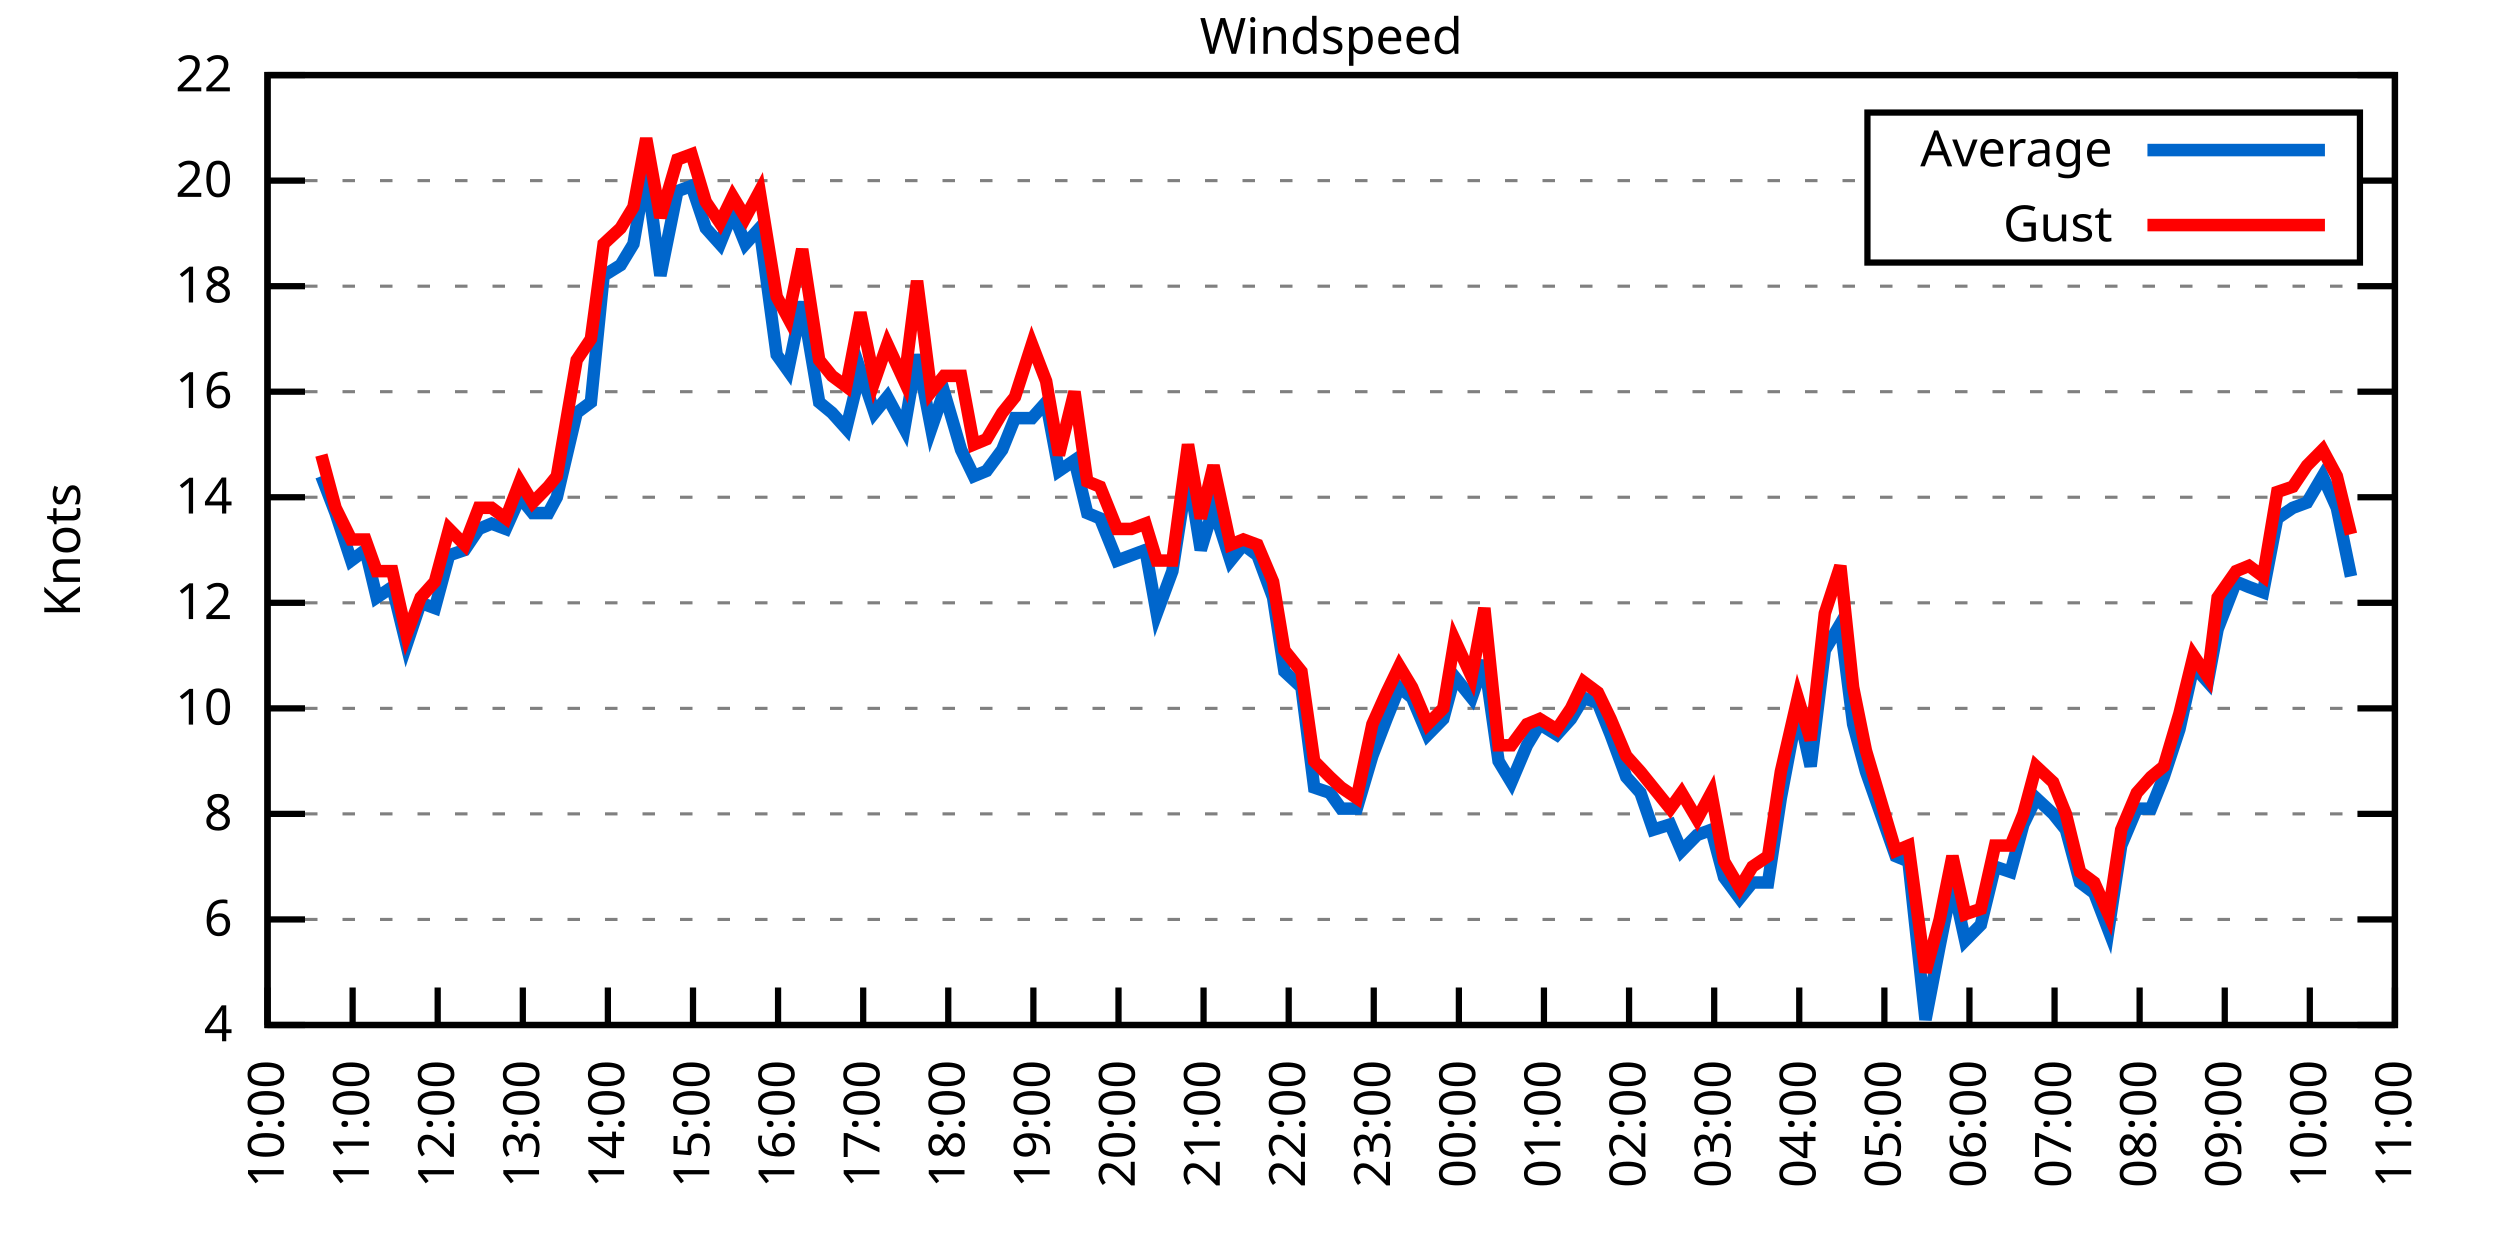
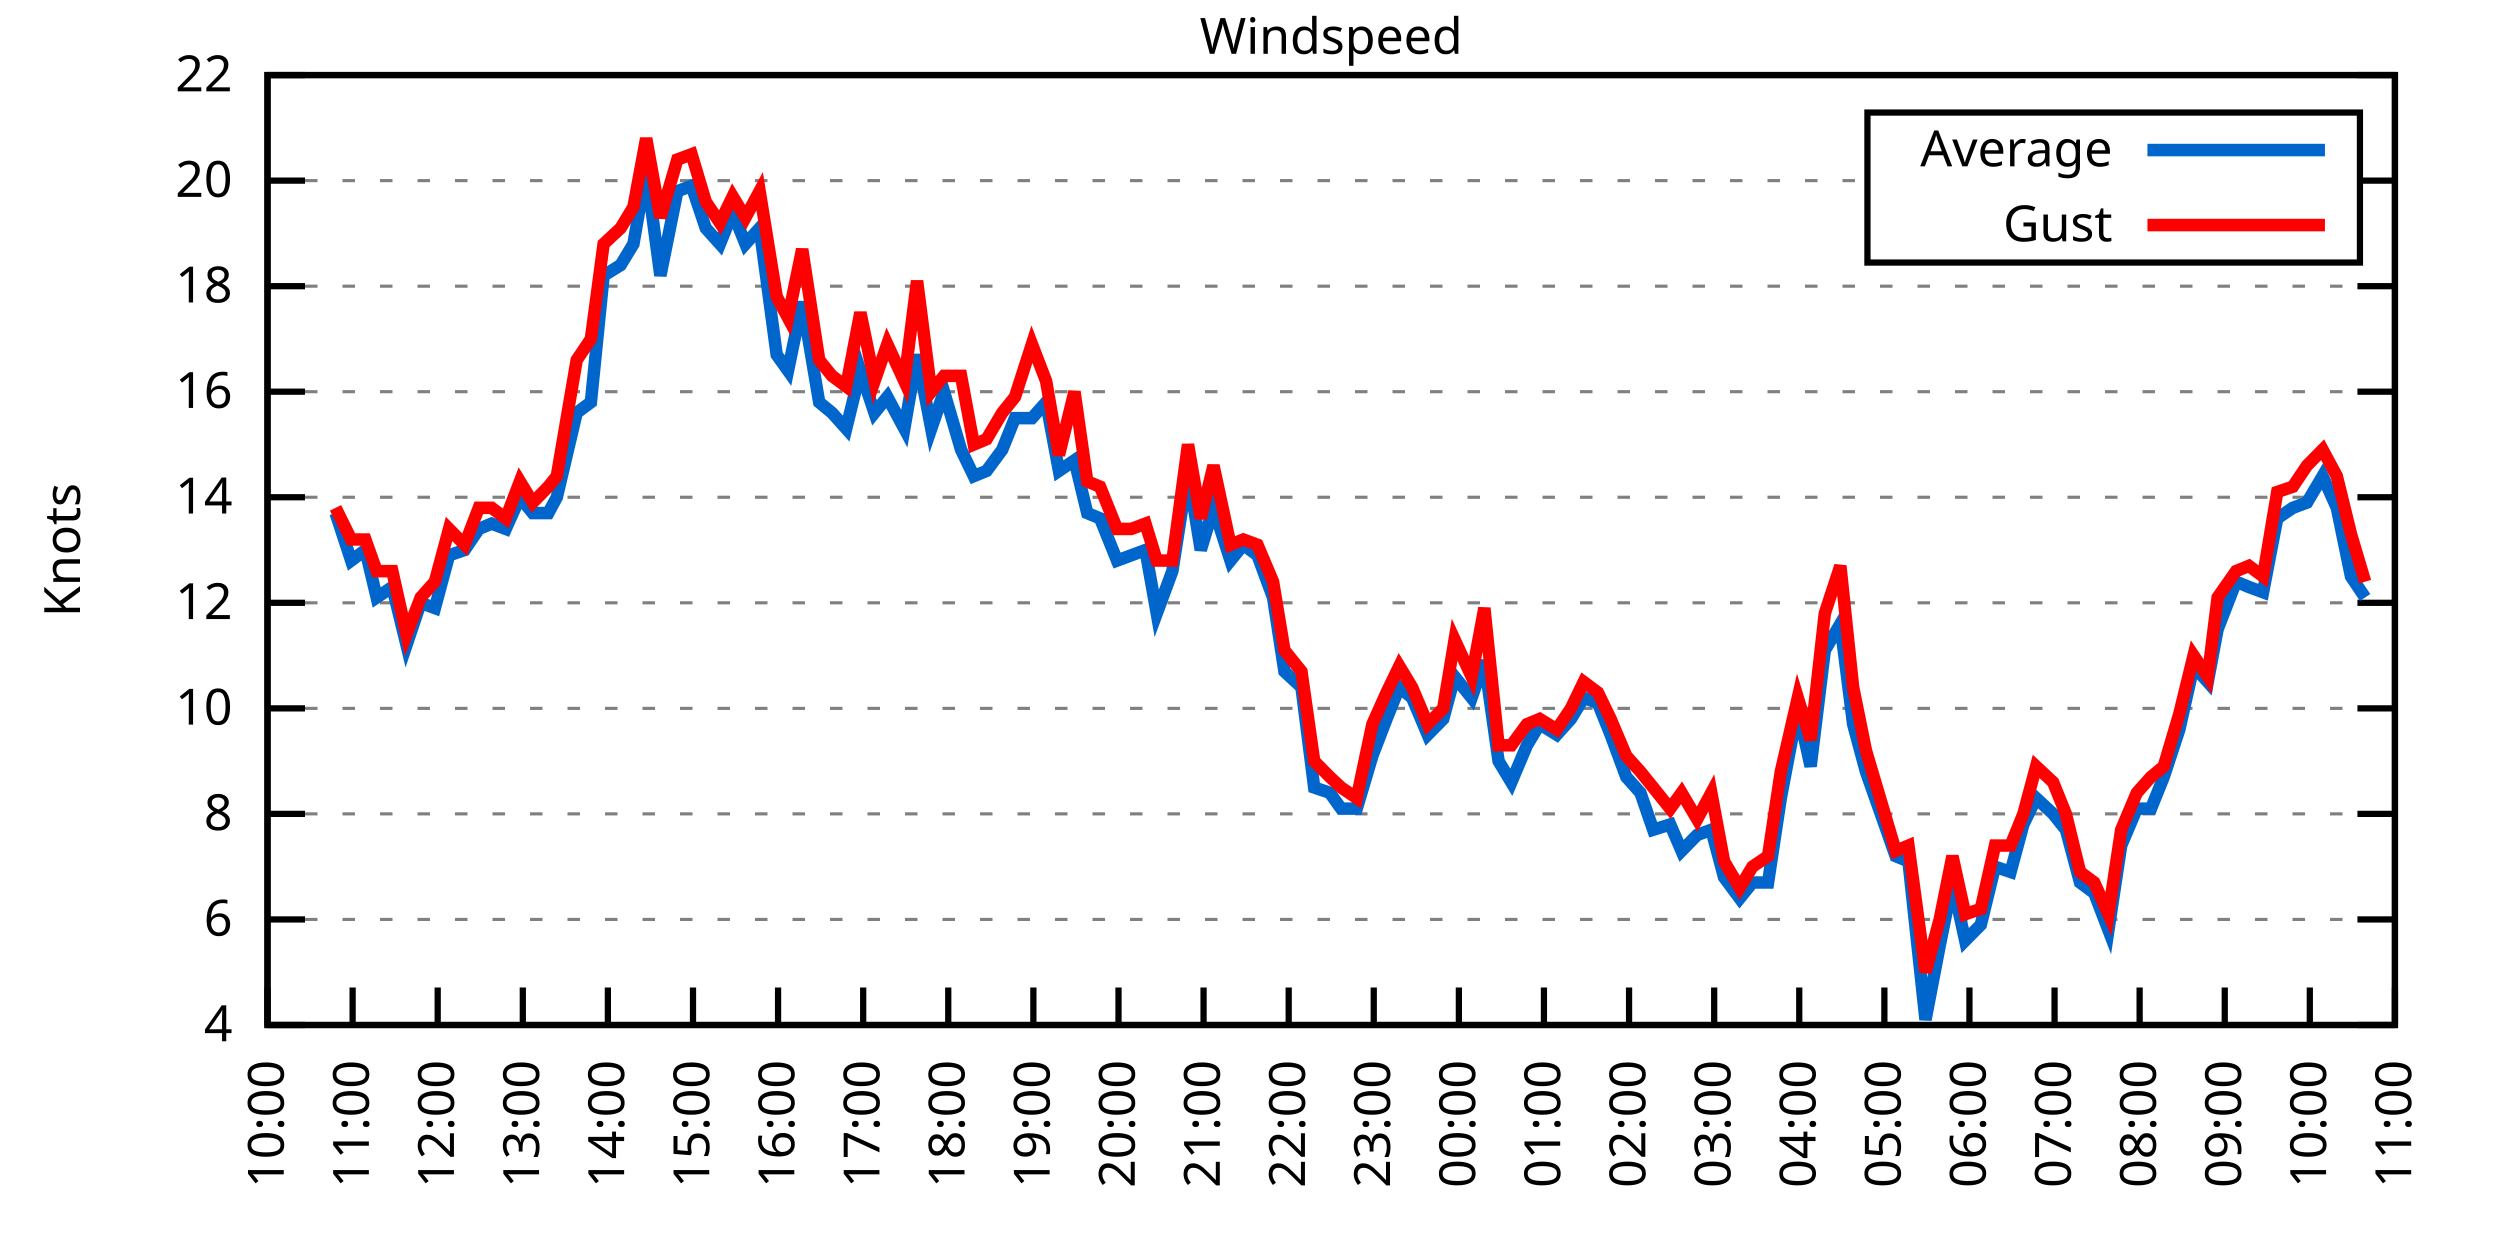
<svg xmlns="http://www.w3.org/2000/svg" xmlns:xlink="http://www.w3.org/1999/xlink" width="400" height="200" viewBox="0 0 400 200">
  <g id="gnuplot_canvas">
    <rect x="0" y="0" width="400" height="200" fill="none" />
    <defs>
      <circle id="gpDot" r="0.5" stroke-width="0.5" stroke="currentColor" />
      <path id="gpPt0" stroke-width="0.333" stroke="currentColor" d="M-1,0 h2 M0,-1 v2" />
      <path id="gpPt1" stroke-width="0.333" stroke="currentColor" d="M-1,-1 L1,1 M1,-1 L-1,1" />
      <path id="gpPt2" stroke-width="0.333" stroke="currentColor" d="M-1,0 L1,0 M0,-1 L0,1 M-1,-1 L1,1 M-1,1 L1,-1" />
      <rect id="gpPt3" stroke-width="0.333" stroke="currentColor" x="-1" y="-1" width="2" height="2" />
      <rect id="gpPt4" stroke-width="0.333" stroke="currentColor" fill="currentColor" x="-1" y="-1" width="2" height="2" />
      <circle id="gpPt5" stroke-width="0.333" stroke="currentColor" cx="0" cy="0" r="1" />
      <use xlink:href="#gpPt5" id="gpPt6" fill="currentColor" stroke="none" />
      <path id="gpPt7" stroke-width="0.333" stroke="currentColor" d="M0,-1.33 L-1.33,0.67 L1.33,0.67 z" />
      <use xlink:href="#gpPt7" id="gpPt8" fill="currentColor" stroke="none" />
      <use xlink:href="#gpPt7" id="gpPt9" stroke="currentColor" transform="rotate(180)" />
      <use xlink:href="#gpPt9" id="gpPt10" fill="currentColor" stroke="none" />
      <use xlink:href="#gpPt3" id="gpPt11" stroke="currentColor" transform="rotate(45)" />
      <use xlink:href="#gpPt11" id="gpPt12" fill="currentColor" stroke="none" />
      <path id="gpPt13" stroke-width="0.333" stroke="currentColor" d="M0,1.330 L1.265,0.411 L0.782,-1.067 L-0.782,-1.076 L-1.265,0.411 z" />
      <use xlink:href="#gpPt13" id="gpPt14" fill="currentColor" stroke="none" />
      <filter id="textbox" filterUnits="objectBoundingBox" x="0" y="0" height="1" width="1">
        <feFlood flood-color="white" flood-opacity="1" result="bgnd" />
        <feComposite in="SourceGraphic" in2="bgnd" operator="atop" />
      </filter>
      <filter id="greybox" filterUnits="objectBoundingBox" x="0" y="0" height="1" width="1">
        <feFlood flood-color="lightgrey" flood-opacity="1" result="grey" />
        <feComposite in="SourceGraphic" in2="grey" operator="atop" />
      </filter>
    </defs>
    <g fill="none" color="white" stroke="currentColor" stroke-width="1.00" stroke-linecap="butt" stroke-linejoin="miter">
</g>
    <g fill="none" color="black" stroke="currentColor" stroke-width="1.00" stroke-linecap="butt" stroke-linejoin="miter">
      <g stroke="none" shape-rendering="crispEdges">
        <polygon fill="rgb(255, 255, 255)" points="42.80,164.00 383.18,164.00 383.18,12.02 42.80,12.02 " />
      </g>
    </g>
    <g fill="none" color="black" stroke="currentColor" stroke-width="1.00" stroke-linecap="butt" stroke-linejoin="miter">
</g>
    <g fill="none" color="black" stroke="black" stroke-width="0.50" stroke-linecap="butt" stroke-linejoin="miter">
</g>
    <g fill="none" color="gray" stroke="currentColor" stroke-width="0.50" stroke-linecap="butt" stroke-linejoin="miter">
      <path stroke="gray" stroke-dasharray="2,4" class="gridline" d="M42.80,164.00 L383.19,164.00  " />
    </g>
    <g fill="none" color="gray" stroke="gray" stroke-width="1.00" stroke-linecap="butt" stroke-linejoin="miter">
</g>
    <g fill="none" color="black" stroke="currentColor" stroke-width="1.00" stroke-linecap="butt" stroke-linejoin="miter">
      <path stroke="black" d="M42.80,164.00 L48.80,164.00 M383.19,164.00 L377.19,164.00  " />
      <g transform="translate(37.20,166.60)" stroke="none" fill="black" font-family="Sans" font-size="8.00" text-anchor="end">
        <text>
          <tspan font-family="Sans"> 4</tspan>
        </text>
      </g>
    </g>
    <g fill="none" color="black" stroke="currentColor" stroke-width="1.00" stroke-linecap="butt" stroke-linejoin="miter">
</g>
    <g fill="none" color="black" stroke="black" stroke-width="0.50" stroke-linecap="butt" stroke-linejoin="miter">
</g>
    <g fill="none" color="gray" stroke="currentColor" stroke-width="0.50" stroke-linecap="butt" stroke-linejoin="miter">
      <path stroke="gray" stroke-dasharray="2,4" class="gridline" d="M42.80,147.11 L383.19,147.11  " />
    </g>
    <g fill="none" color="gray" stroke="gray" stroke-width="1.00" stroke-linecap="butt" stroke-linejoin="miter">
</g>
    <g fill="none" color="black" stroke="currentColor" stroke-width="1.00" stroke-linecap="butt" stroke-linejoin="miter">
      <path stroke="black" d="M42.80,147.11 L48.80,147.11 M383.19,147.11 L377.19,147.11  " />
      <g transform="translate(37.20,149.71)" stroke="none" fill="black" font-family="Sans" font-size="8.00" text-anchor="end">
        <text>
          <tspan font-family="Sans"> 6</tspan>
        </text>
      </g>
    </g>
    <g fill="none" color="black" stroke="currentColor" stroke-width="1.00" stroke-linecap="butt" stroke-linejoin="miter">
</g>
    <g fill="none" color="black" stroke="black" stroke-width="0.50" stroke-linecap="butt" stroke-linejoin="miter">
</g>
    <g fill="none" color="gray" stroke="currentColor" stroke-width="0.50" stroke-linecap="butt" stroke-linejoin="miter">
      <path stroke="gray" stroke-dasharray="2,4" class="gridline" d="M42.80,130.22 L383.19,130.22  " />
    </g>
    <g fill="none" color="gray" stroke="gray" stroke-width="1.00" stroke-linecap="butt" stroke-linejoin="miter">
</g>
    <g fill="none" color="black" stroke="currentColor" stroke-width="1.00" stroke-linecap="butt" stroke-linejoin="miter">
      <path stroke="black" d="M42.80,130.22 L48.80,130.22 M383.19,130.22 L377.19,130.22  " />
      <g transform="translate(37.20,132.82)" stroke="none" fill="black" font-family="Sans" font-size="8.00" text-anchor="end">
        <text>
          <tspan font-family="Sans"> 8</tspan>
        </text>
      </g>
    </g>
    <g fill="none" color="black" stroke="currentColor" stroke-width="1.00" stroke-linecap="butt" stroke-linejoin="miter">
</g>
    <g fill="none" color="black" stroke="black" stroke-width="0.50" stroke-linecap="butt" stroke-linejoin="miter">
</g>
    <g fill="none" color="gray" stroke="currentColor" stroke-width="0.50" stroke-linecap="butt" stroke-linejoin="miter">
      <path stroke="gray" stroke-dasharray="2,4" class="gridline" d="M42.80,113.34 L383.19,113.34  " />
    </g>
    <g fill="none" color="gray" stroke="gray" stroke-width="1.00" stroke-linecap="butt" stroke-linejoin="miter">
</g>
    <g fill="none" color="black" stroke="currentColor" stroke-width="1.00" stroke-linecap="butt" stroke-linejoin="miter">
      <path stroke="black" d="M42.80,113.34 L48.80,113.34 M383.19,113.34 L377.19,113.34  " />
      <g transform="translate(37.20,115.94)" stroke="none" fill="black" font-family="Sans" font-size="8.00" text-anchor="end">
        <text>
          <tspan font-family="Sans"> 10</tspan>
        </text>
      </g>
    </g>
    <g fill="none" color="black" stroke="currentColor" stroke-width="1.00" stroke-linecap="butt" stroke-linejoin="miter">
</g>
    <g fill="none" color="black" stroke="black" stroke-width="0.50" stroke-linecap="butt" stroke-linejoin="miter">
</g>
    <g fill="none" color="gray" stroke="currentColor" stroke-width="0.50" stroke-linecap="butt" stroke-linejoin="miter">
      <path stroke="gray" stroke-dasharray="2,4" class="gridline" d="M42.80,96.45 L383.19,96.45  " />
    </g>
    <g fill="none" color="gray" stroke="gray" stroke-width="1.00" stroke-linecap="butt" stroke-linejoin="miter">
</g>
    <g fill="none" color="black" stroke="currentColor" stroke-width="1.00" stroke-linecap="butt" stroke-linejoin="miter">
      <path stroke="black" d="M42.80,96.45 L48.80,96.45 M383.19,96.45 L377.19,96.45  " />
      <g transform="translate(37.20,99.05)" stroke="none" fill="black" font-family="Sans" font-size="8.00" text-anchor="end">
        <text>
          <tspan font-family="Sans"> 12</tspan>
        </text>
      </g>
    </g>
    <g fill="none" color="black" stroke="currentColor" stroke-width="1.00" stroke-linecap="butt" stroke-linejoin="miter">
</g>
    <g fill="none" color="black" stroke="black" stroke-width="0.50" stroke-linecap="butt" stroke-linejoin="miter">
</g>
    <g fill="none" color="gray" stroke="currentColor" stroke-width="0.50" stroke-linecap="butt" stroke-linejoin="miter">
      <path stroke="gray" stroke-dasharray="2,4" class="gridline" d="M42.80,79.56 L383.19,79.56  " />
    </g>
    <g fill="none" color="gray" stroke="gray" stroke-width="1.00" stroke-linecap="butt" stroke-linejoin="miter">
</g>
    <g fill="none" color="black" stroke="currentColor" stroke-width="1.00" stroke-linecap="butt" stroke-linejoin="miter">
      <path stroke="black" d="M42.80,79.56 L48.80,79.56 M383.19,79.56 L377.19,79.56  " />
      <g transform="translate(37.20,82.16)" stroke="none" fill="black" font-family="Sans" font-size="8.00" text-anchor="end">
        <text>
          <tspan font-family="Sans"> 14</tspan>
        </text>
      </g>
    </g>
    <g fill="none" color="black" stroke="currentColor" stroke-width="1.00" stroke-linecap="butt" stroke-linejoin="miter">
</g>
    <g fill="none" color="black" stroke="black" stroke-width="0.50" stroke-linecap="butt" stroke-linejoin="miter">
</g>
    <g fill="none" color="gray" stroke="currentColor" stroke-width="0.50" stroke-linecap="butt" stroke-linejoin="miter">
      <path stroke="gray" stroke-dasharray="2,4" class="gridline" d="M42.80,62.67 L383.19,62.67  " />
    </g>
    <g fill="none" color="gray" stroke="gray" stroke-width="1.00" stroke-linecap="butt" stroke-linejoin="miter">
</g>
    <g fill="none" color="black" stroke="currentColor" stroke-width="1.00" stroke-linecap="butt" stroke-linejoin="miter">
      <path stroke="black" d="M42.80,62.67 L48.80,62.67 M383.19,62.67 L377.19,62.67  " />
      <g transform="translate(37.20,65.27)" stroke="none" fill="black" font-family="Sans" font-size="8.00" text-anchor="end">
        <text>
          <tspan font-family="Sans"> 16</tspan>
        </text>
      </g>
    </g>
    <g fill="none" color="black" stroke="currentColor" stroke-width="1.00" stroke-linecap="butt" stroke-linejoin="miter">
</g>
    <g fill="none" color="black" stroke="black" stroke-width="0.50" stroke-linecap="butt" stroke-linejoin="miter">
</g>
    <g fill="none" color="gray" stroke="currentColor" stroke-width="0.50" stroke-linecap="butt" stroke-linejoin="miter">
      <path stroke="gray" stroke-dasharray="2,4" class="gridline" d="M42.80,45.79 L383.19,45.79  " />
    </g>
    <g fill="none" color="gray" stroke="gray" stroke-width="1.00" stroke-linecap="butt" stroke-linejoin="miter">
</g>
    <g fill="none" color="black" stroke="currentColor" stroke-width="1.00" stroke-linecap="butt" stroke-linejoin="miter">
      <path stroke="black" d="M42.80,45.79 L48.80,45.79 M383.19,45.79 L377.19,45.79  " />
      <g transform="translate(37.20,48.39)" stroke="none" fill="black" font-family="Sans" font-size="8.00" text-anchor="end">
        <text>
          <tspan font-family="Sans"> 18</tspan>
        </text>
      </g>
    </g>
    <g fill="none" color="black" stroke="currentColor" stroke-width="1.00" stroke-linecap="butt" stroke-linejoin="miter">
</g>
    <g fill="none" color="black" stroke="black" stroke-width="0.50" stroke-linecap="butt" stroke-linejoin="miter">
</g>
    <g fill="none" color="gray" stroke="currentColor" stroke-width="0.50" stroke-linecap="butt" stroke-linejoin="miter">
      <path stroke="gray" stroke-dasharray="2,4" class="gridline" d="M42.80,28.90 L298.79,28.90 M377.59,28.90 L383.19,28.90  " />
    </g>
    <g fill="none" color="gray" stroke="gray" stroke-width="1.00" stroke-linecap="butt" stroke-linejoin="miter">
</g>
    <g fill="none" color="black" stroke="currentColor" stroke-width="1.00" stroke-linecap="butt" stroke-linejoin="miter">
      <path stroke="black" d="M42.80,28.90 L48.80,28.90 M383.19,28.90 L377.19,28.90  " />
      <g transform="translate(37.20,31.50)" stroke="none" fill="black" font-family="Sans" font-size="8.00" text-anchor="end">
        <text>
          <tspan font-family="Sans"> 20</tspan>
        </text>
      </g>
    </g>
    <g fill="none" color="black" stroke="currentColor" stroke-width="1.00" stroke-linecap="butt" stroke-linejoin="miter">
</g>
    <g fill="none" color="black" stroke="black" stroke-width="0.50" stroke-linecap="butt" stroke-linejoin="miter">
</g>
    <g fill="none" color="gray" stroke="currentColor" stroke-width="0.50" stroke-linecap="butt" stroke-linejoin="miter">
      <path stroke="gray" stroke-dasharray="2,4" class="gridline" d="M42.80,12.01 L383.19,12.01  " />
    </g>
    <g fill="none" color="gray" stroke="gray" stroke-width="1.00" stroke-linecap="butt" stroke-linejoin="miter">
</g>
    <g fill="none" color="black" stroke="currentColor" stroke-width="1.00" stroke-linecap="butt" stroke-linejoin="miter">
      <path stroke="black" d="M42.80,12.01 L48.80,12.01 M383.19,12.01 L377.19,12.01  " />
      <g transform="translate(37.20,14.61)" stroke="none" fill="black" font-family="Sans" font-size="8.00" text-anchor="end">
        <text>
          <tspan font-family="Sans"> 22</tspan>
        </text>
      </g>
    </g>
    <g fill="none" color="black" stroke="currentColor" stroke-width="1.00" stroke-linecap="butt" stroke-linejoin="miter">
      <path stroke="black" d="M42.80,164.00 L42.80,158.00  " />
      <g transform="translate(45.40,169.60) rotate(270.00)" stroke="none" fill="black" font-family="Sans" font-size="8.00" text-anchor="end">
        <text>
          <tspan font-family="Sans">10:00</tspan>
        </text>
      </g>
    </g>
    <g fill="none" color="black" stroke="currentColor" stroke-width="1.00" stroke-linecap="butt" stroke-linejoin="miter">
      <path stroke="black" d="M56.42,164.00 L56.42,158.00  " />
      <g transform="translate(59.02,169.60) rotate(270.00)" stroke="none" fill="black" font-family="Sans" font-size="8.00" text-anchor="end">
        <text>
          <tspan font-family="Sans">11:00</tspan>
        </text>
      </g>
    </g>
    <g fill="none" color="black" stroke="currentColor" stroke-width="1.00" stroke-linecap="butt" stroke-linejoin="miter">
      <path stroke="black" d="M70.03,164.00 L70.03,158.00  " />
      <g transform="translate(72.63,169.60) rotate(270.00)" stroke="none" fill="black" font-family="Sans" font-size="8.00" text-anchor="end">
        <text>
          <tspan font-family="Sans">12:00</tspan>
        </text>
      </g>
    </g>
    <g fill="none" color="black" stroke="currentColor" stroke-width="1.00" stroke-linecap="butt" stroke-linejoin="miter">
      <path stroke="black" d="M83.65,164.00 L83.65,158.00  " />
      <g transform="translate(86.25,169.60) rotate(270.00)" stroke="none" fill="black" font-family="Sans" font-size="8.00" text-anchor="end">
        <text>
          <tspan font-family="Sans">13:00</tspan>
        </text>
      </g>
    </g>
    <g fill="none" color="black" stroke="currentColor" stroke-width="1.00" stroke-linecap="butt" stroke-linejoin="miter">
      <path stroke="black" d="M97.26,164.00 L97.26,158.00  " />
      <g transform="translate(99.86,169.60) rotate(270.00)" stroke="none" fill="black" font-family="Sans" font-size="8.00" text-anchor="end">
        <text>
          <tspan font-family="Sans">14:00</tspan>
        </text>
      </g>
    </g>
    <g fill="none" color="black" stroke="currentColor" stroke-width="1.00" stroke-linecap="butt" stroke-linejoin="miter">
      <path stroke="black" d="M110.88,164.00 L110.88,158.00  " />
      <g transform="translate(113.48,169.60) rotate(270.00)" stroke="none" fill="black" font-family="Sans" font-size="8.00" text-anchor="end">
        <text>
          <tspan font-family="Sans">15:00</tspan>
        </text>
      </g>
    </g>
    <g fill="none" color="black" stroke="currentColor" stroke-width="1.00" stroke-linecap="butt" stroke-linejoin="miter">
      <path stroke="black" d="M124.49,164.00 L124.49,158.00  " />
      <g transform="translate(127.09,169.60) rotate(270.00)" stroke="none" fill="black" font-family="Sans" font-size="8.00" text-anchor="end">
        <text>
          <tspan font-family="Sans">16:00</tspan>
        </text>
      </g>
    </g>
    <g fill="none" color="black" stroke="currentColor" stroke-width="1.00" stroke-linecap="butt" stroke-linejoin="miter">
      <path stroke="black" d="M138.11,164.00 L138.11,158.00  " />
      <g transform="translate(140.71,169.60) rotate(270.00)" stroke="none" fill="black" font-family="Sans" font-size="8.00" text-anchor="end">
        <text>
          <tspan font-family="Sans">17:00</tspan>
        </text>
      </g>
    </g>
    <g fill="none" color="black" stroke="currentColor" stroke-width="1.00" stroke-linecap="butt" stroke-linejoin="miter">
      <path stroke="black" d="M151.72,164.00 L151.72,158.00  " />
      <g transform="translate(154.32,169.60) rotate(270.00)" stroke="none" fill="black" font-family="Sans" font-size="8.00" text-anchor="end">
        <text>
          <tspan font-family="Sans">18:00</tspan>
        </text>
      </g>
    </g>
    <g fill="none" color="black" stroke="currentColor" stroke-width="1.00" stroke-linecap="butt" stroke-linejoin="miter">
      <path stroke="black" d="M165.34,164.00 L165.34,158.00  " />
      <g transform="translate(167.94,169.60) rotate(270.00)" stroke="none" fill="black" font-family="Sans" font-size="8.00" text-anchor="end">
        <text>
          <tspan font-family="Sans">19:00</tspan>
        </text>
      </g>
    </g>
    <g fill="none" color="black" stroke="currentColor" stroke-width="1.00" stroke-linecap="butt" stroke-linejoin="miter">
      <path stroke="black" d="M178.96,164.00 L178.96,158.00  " />
      <g transform="translate(181.56,169.60) rotate(270.00)" stroke="none" fill="black" font-family="Sans" font-size="8.00" text-anchor="end">
        <text>
          <tspan font-family="Sans">20:00</tspan>
        </text>
      </g>
    </g>
    <g fill="none" color="black" stroke="currentColor" stroke-width="1.00" stroke-linecap="butt" stroke-linejoin="miter">
      <path stroke="black" d="M192.57,164.00 L192.57,158.00  " />
      <g transform="translate(195.17,169.60) rotate(270.00)" stroke="none" fill="black" font-family="Sans" font-size="8.00" text-anchor="end">
        <text>
          <tspan font-family="Sans">21:00</tspan>
        </text>
      </g>
    </g>
    <g fill="none" color="black" stroke="currentColor" stroke-width="1.00" stroke-linecap="butt" stroke-linejoin="miter">
      <path stroke="black" d="M206.19,164.00 L206.19,158.00  " />
      <g transform="translate(208.79,169.60) rotate(270.00)" stroke="none" fill="black" font-family="Sans" font-size="8.00" text-anchor="end">
        <text>
          <tspan font-family="Sans">22:00</tspan>
        </text>
      </g>
    </g>
    <g fill="none" color="black" stroke="currentColor" stroke-width="1.00" stroke-linecap="butt" stroke-linejoin="miter">
      <path stroke="black" d="M219.80,164.00 L219.80,158.00  " />
      <g transform="translate(222.40,169.60) rotate(270.00)" stroke="none" fill="black" font-family="Sans" font-size="8.00" text-anchor="end">
        <text>
          <tspan font-family="Sans">23:00</tspan>
        </text>
      </g>
    </g>
    <g fill="none" color="black" stroke="currentColor" stroke-width="1.00" stroke-linecap="butt" stroke-linejoin="miter">
      <path stroke="black" d="M233.42,164.00 L233.42,158.00  " />
      <g transform="translate(236.02,169.60) rotate(270.00)" stroke="none" fill="black" font-family="Sans" font-size="8.00" text-anchor="end">
        <text>
          <tspan font-family="Sans">00:00</tspan>
        </text>
      </g>
    </g>
    <g fill="none" color="black" stroke="currentColor" stroke-width="1.00" stroke-linecap="butt" stroke-linejoin="miter">
      <path stroke="black" d="M247.03,164.00 L247.03,158.00  " />
      <g transform="translate(249.63,169.60) rotate(270.00)" stroke="none" fill="black" font-family="Sans" font-size="8.00" text-anchor="end">
        <text>
          <tspan font-family="Sans">01:00</tspan>
        </text>
      </g>
    </g>
    <g fill="none" color="black" stroke="currentColor" stroke-width="1.00" stroke-linecap="butt" stroke-linejoin="miter">
      <path stroke="black" d="M260.65,164.00 L260.65,158.00  " />
      <g transform="translate(263.25,169.60) rotate(270.00)" stroke="none" fill="black" font-family="Sans" font-size="8.00" text-anchor="end">
        <text>
          <tspan font-family="Sans">02:00</tspan>
        </text>
      </g>
    </g>
    <g fill="none" color="black" stroke="currentColor" stroke-width="1.00" stroke-linecap="butt" stroke-linejoin="miter">
      <path stroke="black" d="M274.27,164.00 L274.27,158.00  " />
      <g transform="translate(276.87,169.60) rotate(270.00)" stroke="none" fill="black" font-family="Sans" font-size="8.00" text-anchor="end">
        <text>
          <tspan font-family="Sans">03:00</tspan>
        </text>
      </g>
    </g>
    <g fill="none" color="black" stroke="currentColor" stroke-width="1.00" stroke-linecap="butt" stroke-linejoin="miter">
      <path stroke="black" d="M287.88,164.00 L287.88,158.00  " />
      <g transform="translate(290.48,169.60) rotate(270.00)" stroke="none" fill="black" font-family="Sans" font-size="8.00" text-anchor="end">
        <text>
          <tspan font-family="Sans">04:00</tspan>
        </text>
      </g>
    </g>
    <g fill="none" color="black" stroke="currentColor" stroke-width="1.00" stroke-linecap="butt" stroke-linejoin="miter">
      <path stroke="black" d="M301.50,164.00 L301.50,158.00  " />
      <g transform="translate(304.10,169.60) rotate(270.00)" stroke="none" fill="black" font-family="Sans" font-size="8.00" text-anchor="end">
        <text>
          <tspan font-family="Sans">05:00</tspan>
        </text>
      </g>
    </g>
    <g fill="none" color="black" stroke="currentColor" stroke-width="1.00" stroke-linecap="butt" stroke-linejoin="miter">
      <path stroke="black" d="M315.11,164.00 L315.11,158.00  " />
      <g transform="translate(317.71,169.60) rotate(270.00)" stroke="none" fill="black" font-family="Sans" font-size="8.00" text-anchor="end">
        <text>
          <tspan font-family="Sans">06:00</tspan>
        </text>
      </g>
    </g>
    <g fill="none" color="black" stroke="currentColor" stroke-width="1.00" stroke-linecap="butt" stroke-linejoin="miter">
      <path stroke="black" d="M328.73,164.00 L328.73,158.00  " />
      <g transform="translate(331.33,169.60) rotate(270.00)" stroke="none" fill="black" font-family="Sans" font-size="8.00" text-anchor="end">
        <text>
          <tspan font-family="Sans">07:00</tspan>
        </text>
      </g>
    </g>
    <g fill="none" color="black" stroke="currentColor" stroke-width="1.00" stroke-linecap="butt" stroke-linejoin="miter">
      <path stroke="black" d="M342.34,164.00 L342.34,158.00  " />
      <g transform="translate(344.94,169.60) rotate(270.00)" stroke="none" fill="black" font-family="Sans" font-size="8.00" text-anchor="end">
        <text>
          <tspan font-family="Sans">08:00</tspan>
        </text>
      </g>
    </g>
    <g fill="none" color="black" stroke="currentColor" stroke-width="1.00" stroke-linecap="butt" stroke-linejoin="miter">
      <path stroke="black" d="M355.96,164.00 L355.96,158.00  " />
      <g transform="translate(358.56,169.60) rotate(270.00)" stroke="none" fill="black" font-family="Sans" font-size="8.00" text-anchor="end">
        <text>
          <tspan font-family="Sans">09:00</tspan>
        </text>
      </g>
    </g>
    <g fill="none" color="black" stroke="currentColor" stroke-width="1.00" stroke-linecap="butt" stroke-linejoin="miter">
      <path stroke="black" d="M369.57,164.00 L369.57,158.00  " />
      <g transform="translate(372.17,169.60) rotate(270.00)" stroke="none" fill="black" font-family="Sans" font-size="8.00" text-anchor="end">
        <text>
          <tspan font-family="Sans">10:00</tspan>
        </text>
      </g>
    </g>
    <g fill="none" color="black" stroke="currentColor" stroke-width="1.00" stroke-linecap="butt" stroke-linejoin="miter">
      <path stroke="black" d="M383.19,164.00 L383.19,158.00  " />
      <g transform="translate(385.79,169.60) rotate(270.00)" stroke="none" fill="black" font-family="Sans" font-size="8.00" text-anchor="end">
        <text>
          <tspan font-family="Sans">11:00</tspan>
        </text>
      </g>
    </g>
    <g fill="none" color="black" stroke="currentColor" stroke-width="1.00" stroke-linecap="butt" stroke-linejoin="miter">
</g>
    <g fill="none" color="black" stroke="currentColor" stroke-width="1.00" stroke-linecap="butt" stroke-linejoin="miter">
      <path stroke="black" d="M42.80,12.01 L42.80,164.00 L383.19,164.00 L383.19,12.01 L42.80,12.01 Z  " />
    </g>
    <g fill="none" color="black" stroke="currentColor" stroke-width="1.00" stroke-linecap="butt" stroke-linejoin="miter">
</g>
    <g fill="none" color="black" stroke="currentColor" stroke-width="1.00" stroke-linecap="butt" stroke-linejoin="miter">
      <path stroke="black" d="M298.79,42.01 L298.79,18.01 L377.59,18.01 L377.59,42.01 L298.79,42.01 Z  " />
    </g>
    <g id="Windspeed_plot_1">
      <g fill="none" color="white" stroke="black" stroke-width="2.00" stroke-linecap="butt" stroke-linejoin="miter">
</g>
      <g fill="none" color="black" stroke="currentColor" stroke-width="2.00" stroke-linecap="butt" stroke-linejoin="miter">
        <g transform="translate(337.99,26.61)" stroke="none" fill="black" font-family="Sans" font-size="8.00" text-anchor="end">
          <text>
            <tspan font-family="Sans">Average</tspan>
          </text>
        </g>
      </g>
      <g fill="none" color="black" stroke="currentColor" stroke-width="2.00" stroke-linecap="butt" stroke-linejoin="miter">
-         <path stroke="rgb(  0, 102, 204)" d="M343.59,24.01 L371.99,24.01 M51.42,76.18 L53.69,82.09 L56.19,89.69 L58.46,88.00 L60.27,95.60 L62.77,93.92   L65.04,103.20 L67.31,96.45 L69.58,97.29 L71.85,88.85 L74.34,88.00 L76.61,84.63 L78.65,83.78 L80.92,84.63   L83.19,79.56 L85.24,82.09 L87.73,82.09 L89.09,79.56 L92.27,66.05 L94.54,64.36 L96.58,44.10 L99.30,42.41   L101.35,39.03 L103.39,27.21 L105.66,44.10 L108.38,30.59 L110.65,29.74 L112.92,36.50 L115.19,39.03 L117.23,33.96   L119.27,39.03 L121.54,36.50 L124.27,56.76 L126.08,59.30 L128.35,48.32 L131.07,64.36 L133.12,66.05 L135.39,68.58   L137.66,59.30 L139.92,66.05 L141.97,63.52 L144.69,68.58 L146.73,56.76 L149.00,68.58 L151.04,62.67 L153.77,71.96   L155.81,76.18 L157.85,75.34 L160.35,71.96 L162.39,66.90 L165.11,66.90 L167.38,64.36 L169.43,75.34 L171.92,73.65   L173.96,82.09 L176.01,82.94 L178.73,89.69 L181.00,88.85 L183.27,88.00 L185.08,98.14 L187.58,91.38 L190.08,75.34   L192.12,88.00 L194.16,81.25 L196.88,89.69 L198.93,87.16 L201.19,88.85 L203.69,95.60 L205.51,107.43 L208.23,109.96   L210.27,126.00 L212.77,126.85 L214.58,129.38 L217.08,129.38 L219.58,120.94 L221.85,115.03 L223.89,109.96 L225.93,111.65   L228.43,117.56 L230.92,115.03 L232.74,108.27 L235.46,111.65 L237.50,105.74 L239.77,121.78 L241.81,125.16 L244.31,119.25   L246.35,115.87 L249.08,117.56 L251.35,115.03 L253.39,111.65 L255.66,112.49 L257.70,117.56 L260.20,124.31 L262.47,126.85   L264.51,132.76 L267.23,131.91 L269.05,136.14 L271.54,133.60 L273.81,132.76 L275.85,140.36 L278.35,143.73 L280.39,141.20   L282.89,141.20 L284.93,127.69 L287.65,113.34 L289.70,122.62 L291.97,104.05 L294.46,99.83 L296.50,115.87 L298.55,123.47   L303.31,136.98 L305.35,137.82 L308.08,163.16 L310.35,151.33 L312.39,141.20 L314.43,150.49 L316.93,147.96 L319.20,138.67   L321.69,139.51 L323.74,131.91 L325.78,127.69 L328.50,130.22 L330.54,132.76 L332.81,141.20 L335.08,142.89 L337.35,148.80   L339.39,135.29 L341.89,129.38 L344.16,129.38 L346.20,124.31 L348.70,116.71 L350.97,106.58 L353.24,109.11 L354.82,100.67   L357.77,93.07 L359.82,93.92 L362.09,94.76 L364.36,82.94 L366.85,81.25 L369.12,80.41 L371.62,76.18 L373.89,81.25   L376.16,92.23  " />
+         <path stroke="rgb(  0, 102, 204)" d="M343.59,24.01 L371.99,24.01 M53.69,82.09 L56.19,89.69 L58.46,88.00 L60.27,95.60 L62.77,93.92 L65.04,103.20   L67.31,96.45 L69.58,97.29 L71.85,88.85 L74.34,88.00 L76.61,84.63 L78.65,83.78 L80.92,84.63 L83.19,79.56   L85.24,82.09 L87.73,82.09 L89.09,79.56 L92.27,66.05 L94.54,64.36 L96.58,44.10 L99.30,42.41 L101.35,39.03   L103.39,27.21 L105.66,44.10 L108.38,30.59 L110.65,29.74 L112.92,36.50 L115.19,39.03 L117.23,33.96 L119.27,39.03   L121.54,36.50 L124.27,56.76 L126.08,59.30 L128.35,48.32 L131.07,64.36 L133.12,66.05 L135.39,68.58 L137.66,59.30   L139.92,66.05 L141.97,63.52 L144.69,68.58 L146.73,56.76 L149.00,68.58 L151.04,62.67 L153.77,71.96 L155.81,76.18   L157.85,75.34 L160.35,71.96 L162.39,66.90 L165.11,66.90 L167.38,64.36 L169.43,75.34 L171.92,73.65 L173.96,82.09   L176.01,82.94 L178.73,89.69 L181.00,88.85 L183.27,88.00 L185.08,98.14 L187.58,91.38 L190.08,75.34 L192.12,88.00   L194.16,81.25 L196.88,89.69 L198.93,87.16 L201.19,88.85 L203.69,95.60 L205.51,107.43 L208.23,109.96 L210.27,126.00   L212.77,126.85 L214.58,129.38 L217.08,129.38 L219.58,120.94 L221.85,115.03 L223.89,109.96 L225.93,111.65 L228.43,117.56   L230.92,115.03 L232.74,108.27 L235.46,111.65 L237.50,105.74 L239.77,121.78 L241.81,125.16 L244.31,119.25 L246.35,115.87   L249.08,117.56 L251.35,115.03 L253.39,111.65 L255.66,112.49 L257.70,117.56 L260.20,124.31 L262.47,126.85 L264.51,132.76   L267.23,131.91 L269.05,136.14 L271.54,133.60 L273.81,132.76 L275.85,140.36 L278.35,143.73 L280.39,141.20 L282.89,141.20   L284.93,127.69 L287.65,113.34 L289.70,122.62 L291.97,104.05 L294.46,99.83 L296.50,115.87 L298.55,123.47 L303.31,136.98   L305.35,137.82 L308.08,163.16 L310.35,151.33 L312.39,141.20 L314.43,150.49 L316.93,147.96 L319.20,138.67 L321.69,139.51   L323.74,131.91 L325.78,127.69 L328.50,130.22 L330.54,132.76 L332.81,141.20 L335.08,142.89 L337.35,148.80 L339.39,135.29   L341.89,129.38 L344.16,129.38 L346.20,124.31 L348.70,116.71 L350.97,106.58 L353.24,109.11 L354.82,100.67 L357.77,93.07   L359.82,93.92 L362.09,94.76 L364.36,82.94 L366.85,81.25 L369.12,80.41 L371.62,76.18 L373.89,81.25 L376.16,92.23   L378.42,95.60  " />
      </g>
    </g>
    <g id="Windspeed_plot_2">
      <g fill="none" color="black" stroke="currentColor" stroke-width="2.00" stroke-linecap="butt" stroke-linejoin="miter">
        <g transform="translate(337.99,38.61)" stroke="none" fill="black" font-family="Sans" font-size="8.00" text-anchor="end">
          <text>
            <tspan font-family="Sans">Gust</tspan>
          </text>
        </g>
      </g>
      <g fill="none" color="black" stroke="currentColor" stroke-width="2.00" stroke-linecap="butt" stroke-linejoin="miter">
-         <path stroke="rgb(255,   0,   0)" d="M343.59,36.01 L371.99,36.01 M51.42,72.81 L53.69,81.25 L56.19,86.32 L58.46,86.32 L60.27,91.38 L62.77,91.38   L65.04,101.52 L67.31,95.60 L69.58,93.07 L71.85,84.63 L74.34,87.16 L76.61,81.25 L78.65,81.25 L80.92,82.94   L83.19,77.03 L85.24,80.41 L87.73,77.87 L89.09,76.18 L92.27,57.61 L94.54,54.23 L96.58,39.03 L99.30,36.50   L101.35,33.12 L103.39,22.14 L105.66,34.81 L108.38,25.52 L110.65,24.68 L112.92,32.28 L115.19,35.65 L117.23,31.43   L119.27,34.81 L121.54,30.59 L124.27,47.47 L126.08,50.85 L128.35,39.87 L131.07,57.61 L133.12,60.14 L135.39,61.83   L137.66,50.01 L139.92,60.98 L141.97,55.07 L144.69,60.98 L146.73,44.94 L149.00,62.67 L151.04,60.14 L153.77,60.14   L155.81,71.12 L157.85,70.27 L160.35,66.05 L162.39,63.52 L165.11,55.07 L167.38,60.98 L169.43,72.81 L171.92,62.67   L173.96,77.03 L176.01,77.87 L178.73,84.63 L181.00,84.63 L183.27,83.78 L185.08,89.69 L187.58,89.69 L190.08,71.12   L192.12,82.94 L194.16,74.49 L196.88,87.16 L198.93,86.32 L201.19,87.16 L203.69,93.07 L205.51,104.05 L208.23,107.43   L210.27,121.78 L212.77,124.31 L214.58,126.00 L217.08,127.69 L219.58,115.87 L221.85,110.80 L223.89,106.58 L225.93,109.96   L228.43,115.87 L230.92,113.34 L232.74,102.36 L235.46,108.27 L237.50,97.29 L239.77,119.25 L241.81,119.25 L244.31,115.87   L246.35,115.03 L249.08,116.71 L251.35,113.34 L253.39,109.11 L255.66,110.80 L257.70,115.03 L260.20,120.94 L262.47,123.47   L264.51,126.00 L267.23,129.38 L269.05,126.85 L271.54,131.07 L273.81,126.85 L275.85,137.82 L278.35,142.05 L280.39,138.67   L282.89,136.98 L284.93,123.47 L287.65,111.65 L289.70,118.40 L291.97,98.14 L294.46,90.54 L296.50,109.96 L298.55,120.09   L303.31,136.14 L305.35,135.29 L308.08,155.56 L310.35,147.11 L312.39,136.98 L314.43,146.27 L316.93,145.42 L319.20,135.29   L321.69,135.29 L323.74,130.22 L325.78,122.62 L328.50,125.16 L330.54,130.22 L332.81,139.51 L335.08,141.20 L337.35,146.27   L339.39,132.76 L341.89,126.85 L344.16,124.31 L346.20,122.62 L348.70,114.18 L350.97,104.89 L353.24,108.27 L354.82,95.60   L357.77,91.38 L359.82,90.54 L362.09,92.23 L364.36,78.72 L366.85,77.87 L369.12,74.49 L371.62,71.96 L373.89,76.18   L376.16,85.47  " />
+         <path stroke="rgb(255,   0,   0)" d="M343.59,36.01 L371.99,36.01 M53.69,81.25 L56.19,86.32 L58.46,86.32 L60.27,91.38 L62.77,91.38 L65.04,101.52   L67.31,95.60 L69.58,93.07 L71.85,84.63 L74.34,87.16 L76.61,81.25 L78.65,81.25 L80.92,82.94 L83.19,77.03   L85.24,80.41 L87.73,77.87 L89.09,76.18 L92.27,57.61 L94.54,54.23 L96.58,39.03 L99.30,36.50 L101.35,33.12   L103.39,22.14 L105.66,34.81 L108.38,25.52 L110.65,24.68 L112.92,32.28 L115.19,35.65 L117.23,31.43 L119.27,34.81   L121.54,30.59 L124.27,47.47 L126.08,50.85 L128.35,39.87 L131.07,57.61 L133.12,60.14 L135.39,61.83 L137.66,50.01   L139.92,60.98 L141.97,55.07 L144.69,60.98 L146.73,44.94 L149.00,62.67 L151.04,60.14 L153.77,60.14 L155.81,71.12   L157.85,70.27 L160.35,66.05 L162.39,63.52 L165.11,55.07 L167.38,60.98 L169.43,72.81 L171.92,62.67 L173.96,77.03   L176.01,77.87 L178.73,84.63 L181.00,84.63 L183.27,83.78 L185.08,89.69 L187.58,89.69 L190.08,71.12 L192.12,82.94   L194.16,74.49 L196.88,87.16 L198.93,86.32 L201.19,87.16 L203.69,93.07 L205.51,104.05 L208.23,107.43 L210.27,121.78   L212.77,124.31 L214.58,126.00 L217.08,127.69 L219.58,115.87 L221.85,110.80 L223.89,106.58 L225.93,109.96 L228.43,115.87   L230.92,113.34 L232.74,102.36 L235.46,108.27 L237.50,97.29 L239.77,119.25 L241.81,119.25 L244.31,115.87 L246.35,115.03   L249.08,116.71 L251.35,113.34 L253.39,109.11 L255.66,110.80 L257.70,115.03 L260.20,120.94 L262.47,123.47 L264.51,126.00   L267.23,129.38 L269.05,126.85 L271.54,131.07 L273.81,126.85 L275.85,137.82 L278.35,142.05 L280.39,138.67 L282.89,136.98   L284.93,123.47 L287.65,111.65 L289.70,118.40 L291.97,98.14 L294.46,90.54 L296.50,109.96 L298.55,120.09 L303.31,136.14   L305.35,135.29 L308.08,155.56 L310.35,147.11 L312.39,136.98 L314.43,146.27 L316.93,145.42 L319.20,135.29 L321.69,135.29   L323.74,130.22 L325.78,122.62 L328.50,125.16 L330.54,130.22 L332.81,139.51 L335.08,141.20 L337.35,146.27 L339.39,132.76   L341.89,126.85 L344.16,124.31 L346.20,122.62 L348.70,114.18 L350.97,104.89 L353.24,108.27 L354.82,95.60 L357.77,91.38   L359.82,90.54 L362.09,92.23 L364.36,78.72 L366.85,77.87 L369.12,74.49 L371.62,71.96 L373.89,76.18 L376.16,85.47   L378.42,93.07  " />
      </g>
    </g>
    <g fill="none" color="black" stroke="currentColor" stroke-width="2.00" stroke-linecap="butt" stroke-linejoin="miter">
</g>
    <g fill="none" color="black" stroke="black" stroke-width="1.00" stroke-linecap="butt" stroke-linejoin="miter">
</g>
    <g fill="none" color="black" stroke="currentColor" stroke-width="1.00" stroke-linecap="butt" stroke-linejoin="miter">
      <path stroke="black" d="M42.80,12.01 L42.80,164.00 L383.19,164.00 L383.19,12.01 L42.80,12.01 Z  " />
      <g transform="translate(12.80,88.01) rotate(270.00)" stroke="none" fill="black" font-family="Sans" font-size="8.00" text-anchor="middle">
        <text>
          <tspan font-family="Sans">Knots</tspan>
        </text>
      </g>
    </g>
    <g fill="none" color="black" stroke="currentColor" stroke-width="1.00" stroke-linecap="butt" stroke-linejoin="miter">
</g>
    <g fill="none" color="black" stroke="currentColor" stroke-width="1.00" stroke-linecap="butt" stroke-linejoin="miter">
      <g transform="translate(212.99,8.61)" stroke="none" fill="black" font-family="Sans" font-size="8.00" text-anchor="middle">
        <text>
          <tspan font-family="Sans">Windspeed</tspan>
        </text>
      </g>
    </g>
    <g fill="none" color="black" stroke="currentColor" stroke-width="1.00" stroke-linecap="butt" stroke-linejoin="miter">
</g>
  </g>
</svg>
